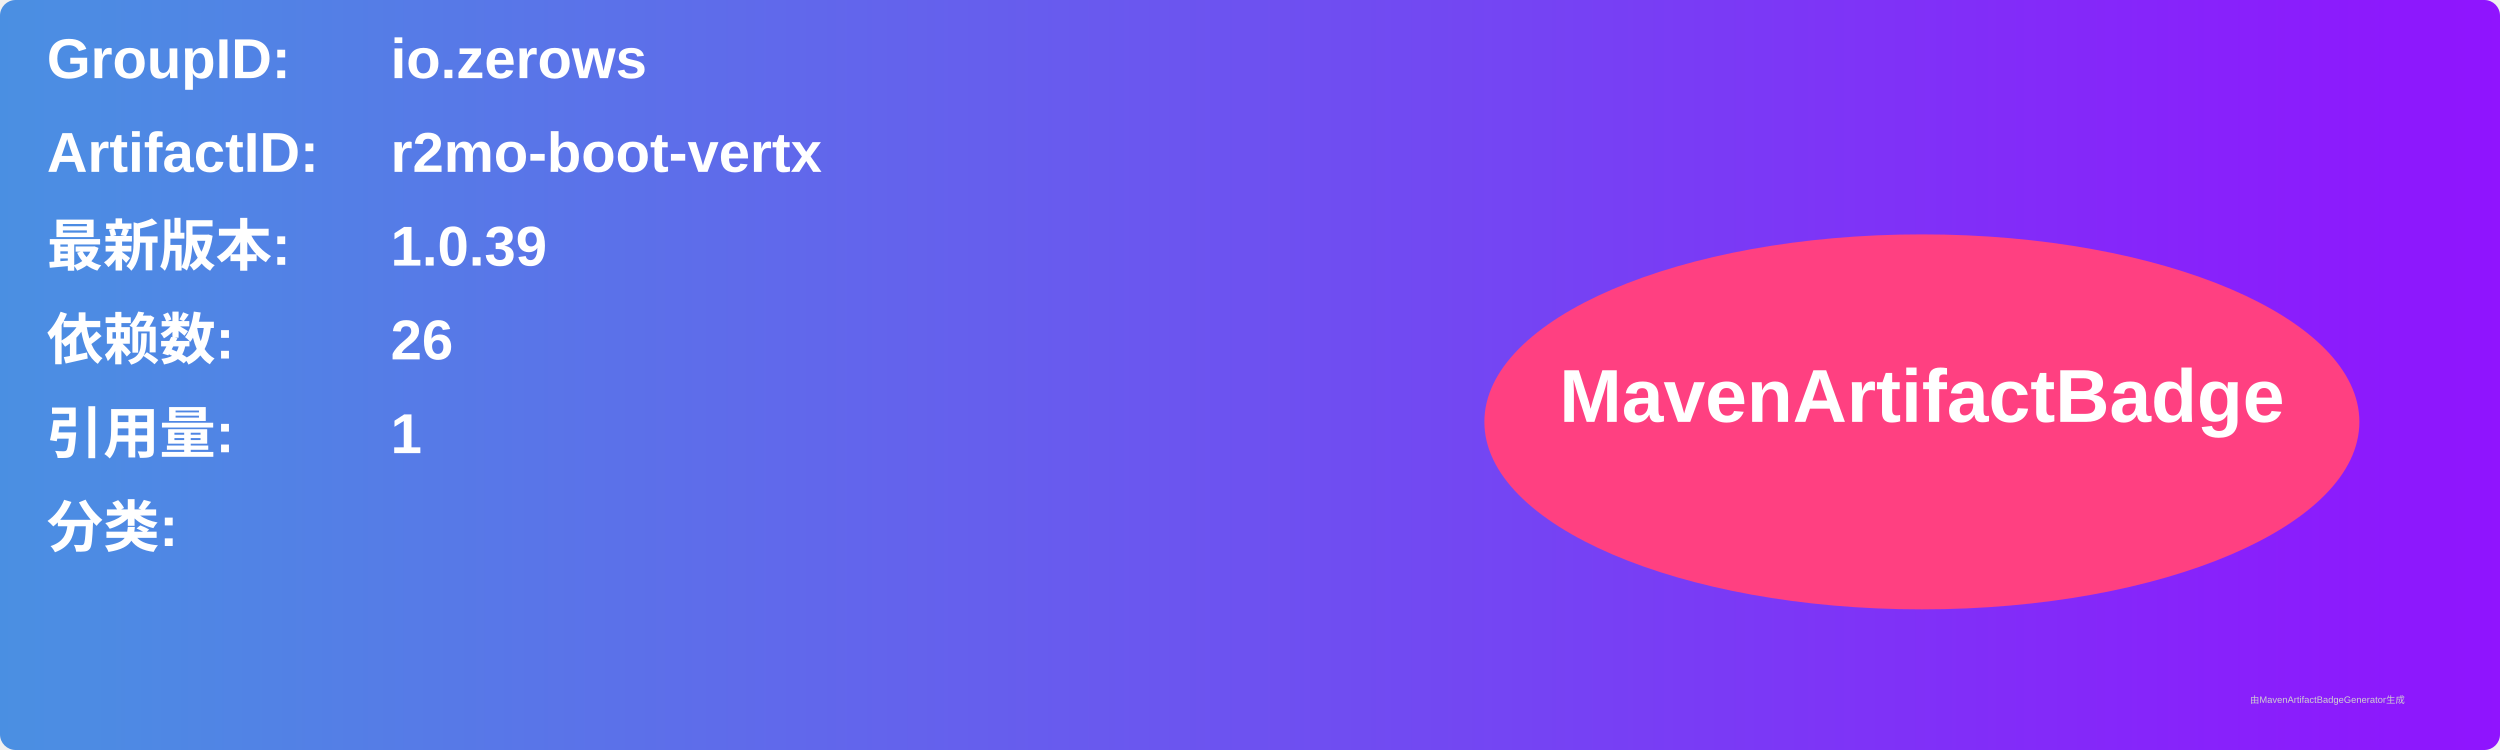
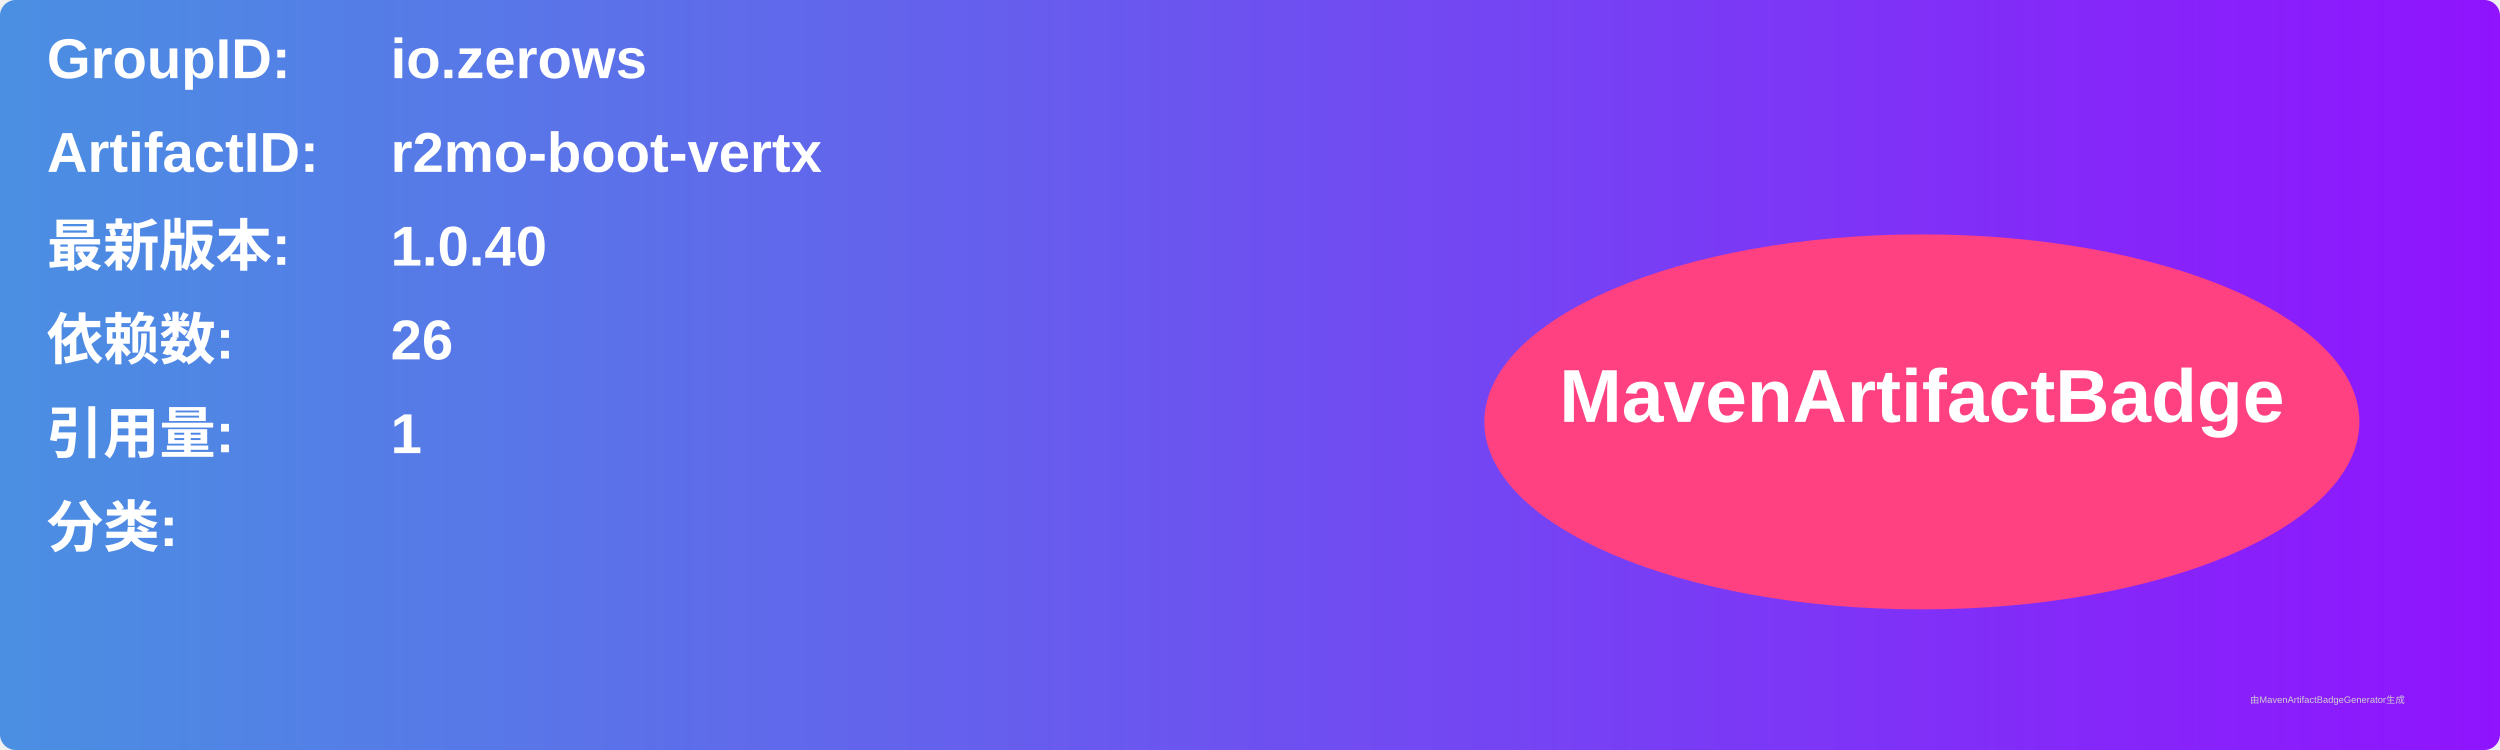
<svg xmlns="http://www.w3.org/2000/svg" width="800" height="240" viewBox="0 0 800 240">
  <linearGradient id="grad" x1="0%" y1="0%" x2="100%" y2="0%">
    <stop offset="0%" stop-color="#4a90e2" />
    <stop offset="100%" stop-color="#9013fe" />
  </linearGradient>
  <rect width="100%" height="100%" rx="5" ry="5" fill="url(#grad)" />
  <g transform="translate(15, 15)">
    <text x="0" y="10" font-family="Arial" font-size="18" fill="white" font-weight="bold" width="260">GroupID:</text>
    <text x="110" y="10" font-family="Arial" font-size="18" fill="white" font-weight="bold" width="460">io.zerows</text>
    <text x="0" y="40" font-family="Arial" font-size="18" fill="white" font-weight="bold" width="260">ArtifactID:</text>
    <text x="110" y="40" font-family="Arial" font-size="18" fill="white" font-weight="bold" width="460">r2mo-boot-vertx</text>
    <text x="0" y="70" font-family="Arial" font-size="18" fill="white" font-weight="bold">最新版本:</text>
    <text x="110" y="70" font-family="Arial" font-size="18" fill="white" font-weight="bold">
-       <tspan font-weight="bold">1.0.39</tspan>
+       <tspan font-weight="bold">1.0.40</tspan>
    </text>
    <text x="0" y="100" font-family="Arial" font-size="18" fill="white" font-weight="bold">依赖数: </text>
    <text x="110" y="100" font-family="Arial" font-size="18" fill="white">
      <tspan font-weight="bold">26</tspan>
    </text>
    <text x="0" y="130" font-family="Arial" font-size="18" fill="white" font-weight="bold">引用量: </text>
    <text x="110" y="130" font-family="Arial" font-size="18" fill="white">
      <tspan font-weight="bold">1</tspan>
    </text>
    <text x="0" y="160" font-family="Arial" font-size="18" fill="white" font-weight="bold">分类:</text>
    <text x="10" y="190" font-family="Arial" font-size="10" fill="white">
      <tspan font-weight="bold" />
    </text>
    <ellipse cx="600" cy="120" rx="140" ry="60" fill="#ff4081" />
    <text x="600" y="120" text-anchor="middle" font-family="Arial" font-size="24" fill="white" font-weight="bold">MavenArtifactBadge</text>
  </g>
  <text x="720" y="225" font-family="Arial" font-size="3" fill="#d0d0d0">由MavenArtifactBadgeGenerator生成</text>
</svg>
